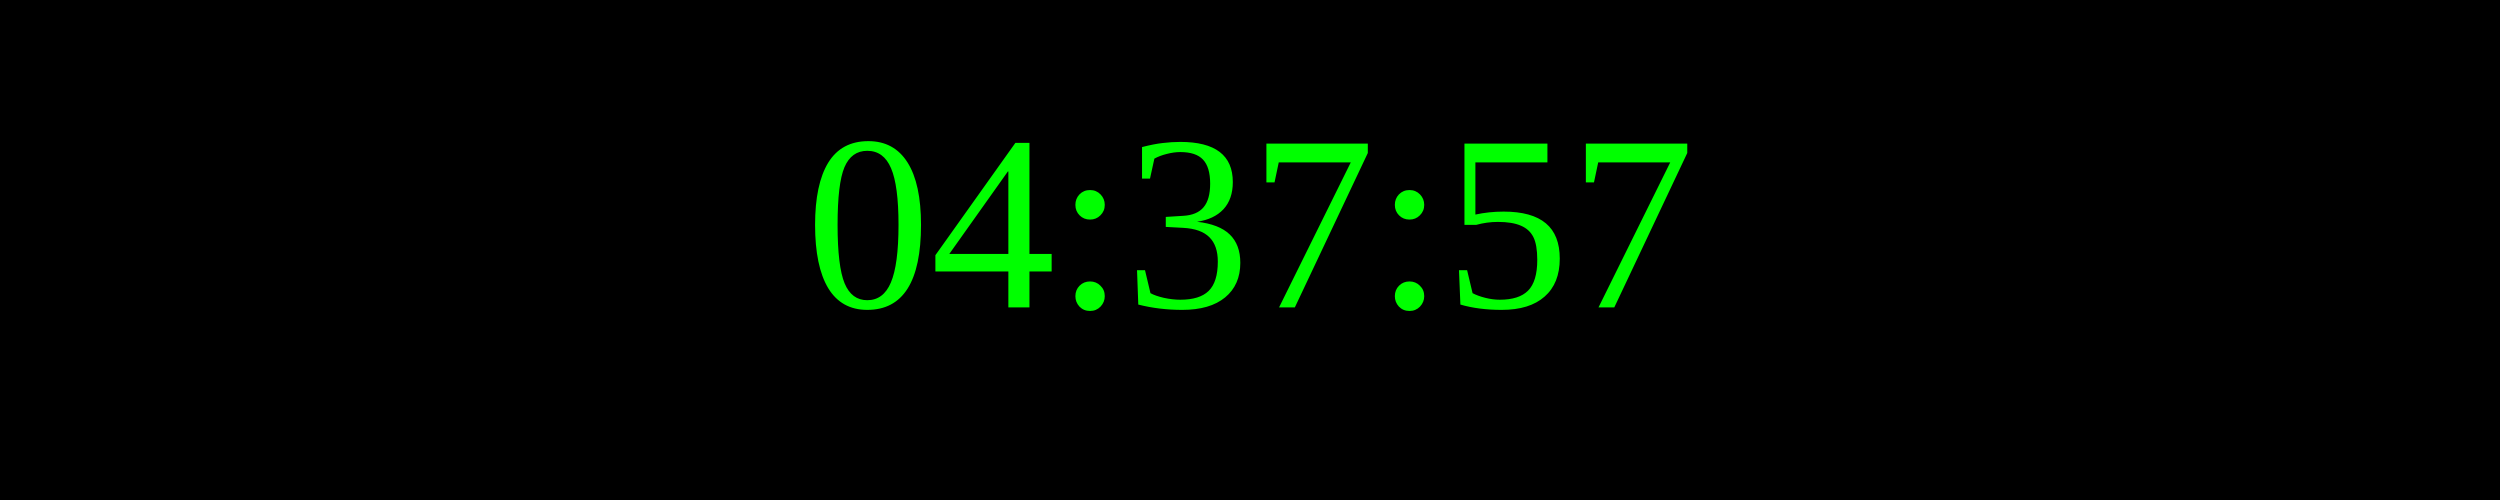
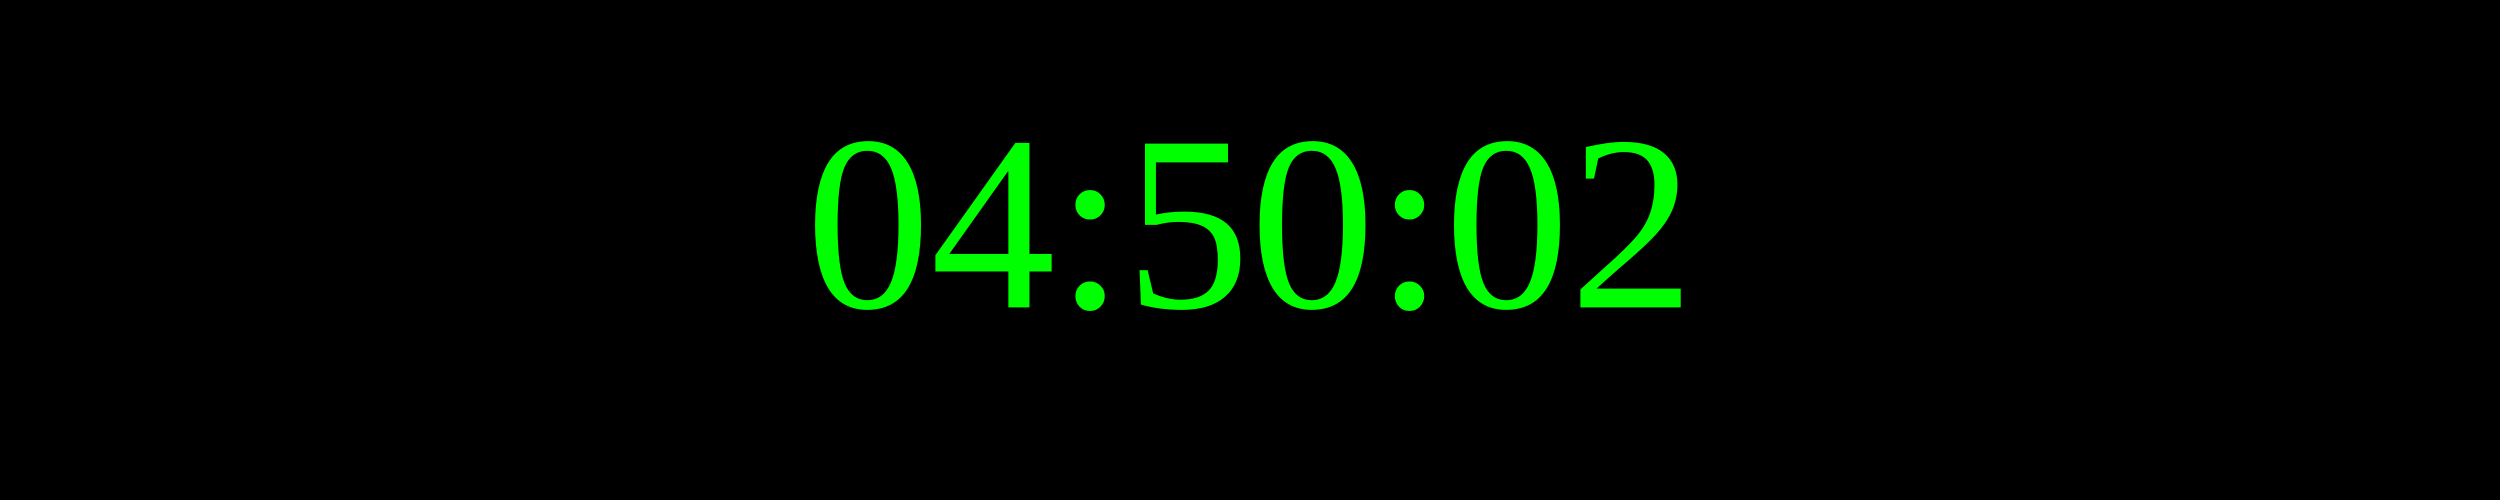
<svg xmlns="http://www.w3.org/2000/svg" width="250" height="50">
  <rect width="100%" height="100%" fill="black" />
  <text x="50%" y="50%" font-size="25" fill="lime" text-anchor="middle" dominant-baseline="middle">
- 04:37:57
+ 04:50:02
</text>
</svg>
